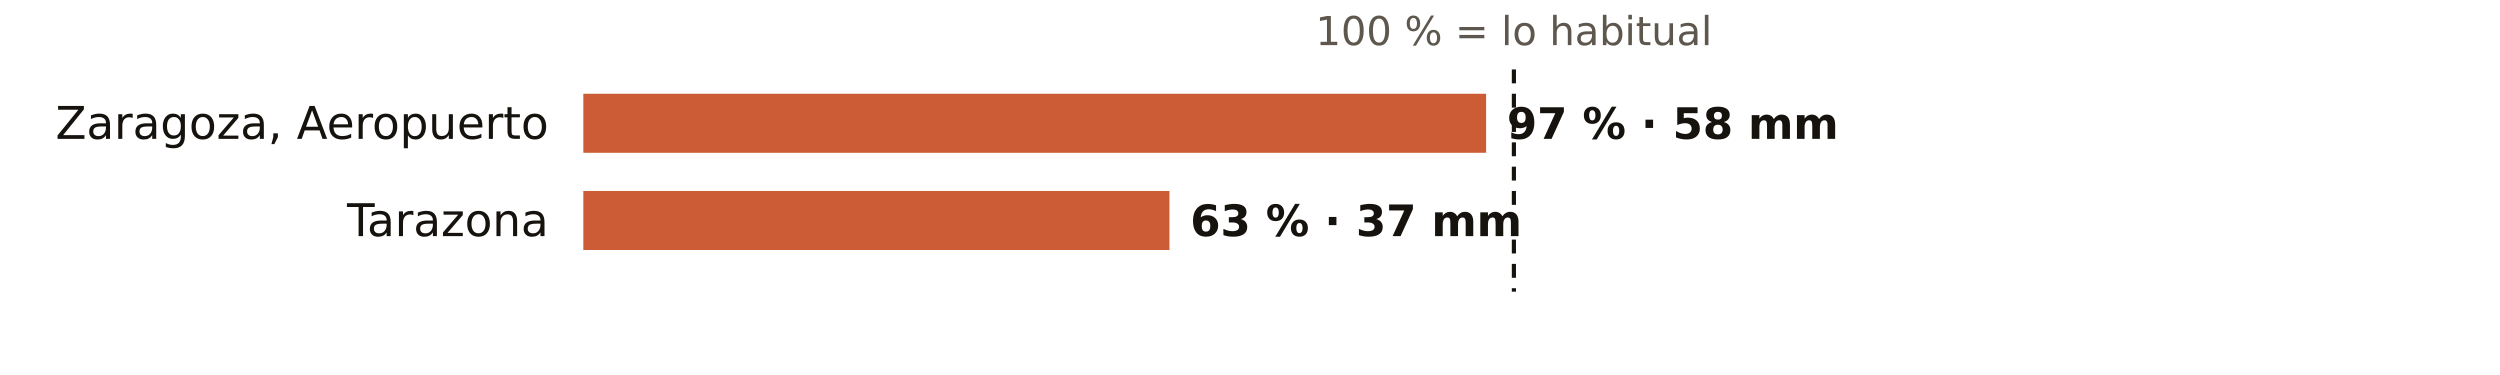
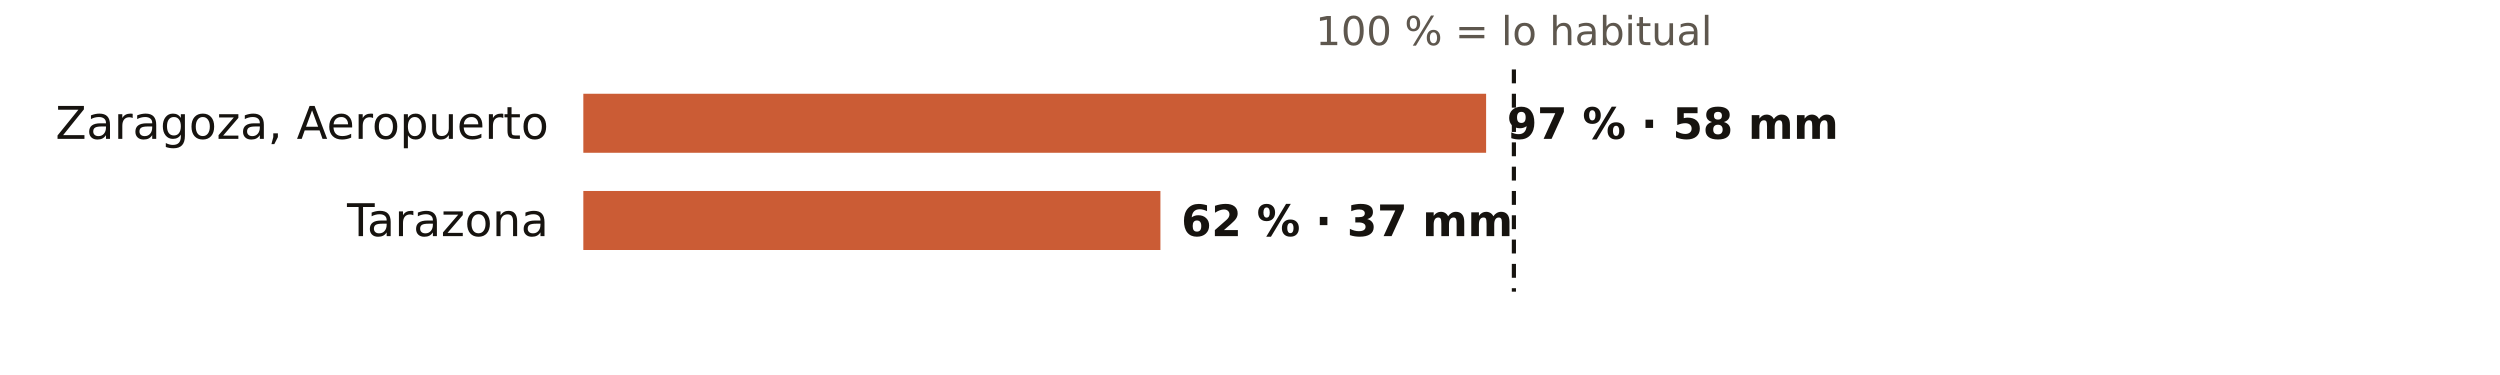
<svg xmlns="http://www.w3.org/2000/svg" viewBox="0 0 720 108" width="720" height="108" role="img" aria-label="El otoño en los pluviómetros de AEMET de Zaragoza: % de lo habitual">
  <rect width="720" height="108" fill="#FFFFFF" />
  <text x="436.0" y="13.0" font-size="11.5" fill="#5E574E" text-anchor="middle" font-weight="400" font-family="Public Sans, DejaVu Sans, Arial, sans-serif">100 % = lo habitual</text>
  <text x="158.0" y="40.0" font-size="13" fill="#16130F" text-anchor="end" font-weight="500" font-family="Public Sans, DejaVu Sans, Arial, sans-serif">Zaragoza, Aeropuerto</text>
  <rect x="168" y="27" width="260.0" height="17" fill="#C4461A" opacity="0.88" />
  <text x="434.0" y="40.0" font-size="12.5" fill="#16130F" text-anchor="start" font-weight="600" font-family="Public Sans, DejaVu Sans, Arial, sans-serif">97 % · 58 mm</text>
  <text x="158.0" y="68.0" font-size="13" fill="#16130F" text-anchor="end" font-weight="500" font-family="Public Sans, DejaVu Sans, Arial, sans-serif">Tarazona</text>
-   <rect x="168" y="55" width="168.8" height="17" fill="#C4461A" opacity="0.88" />
-   <text x="342.8" y="68.0" font-size="12.5" fill="#16130F" text-anchor="start" font-weight="600" font-family="Public Sans, DejaVu Sans, Arial, sans-serif">63 % · 37 mm</text>
+   <rect x="168" y="55" width="166.2" height="17" fill="#C4461A" opacity="0.88" />
+   <text x="340.2" y="68.0" font-size="12.5" fill="#16130F" text-anchor="start" font-weight="600" font-family="Public Sans, DejaVu Sans, Arial, sans-serif">62 % · 37 mm</text>
  <line x1="436.0" x2="436.0" y1="20" y2="84" stroke="#16130F" stroke-width="1.2" stroke-dasharray="4 3" />
</svg>
